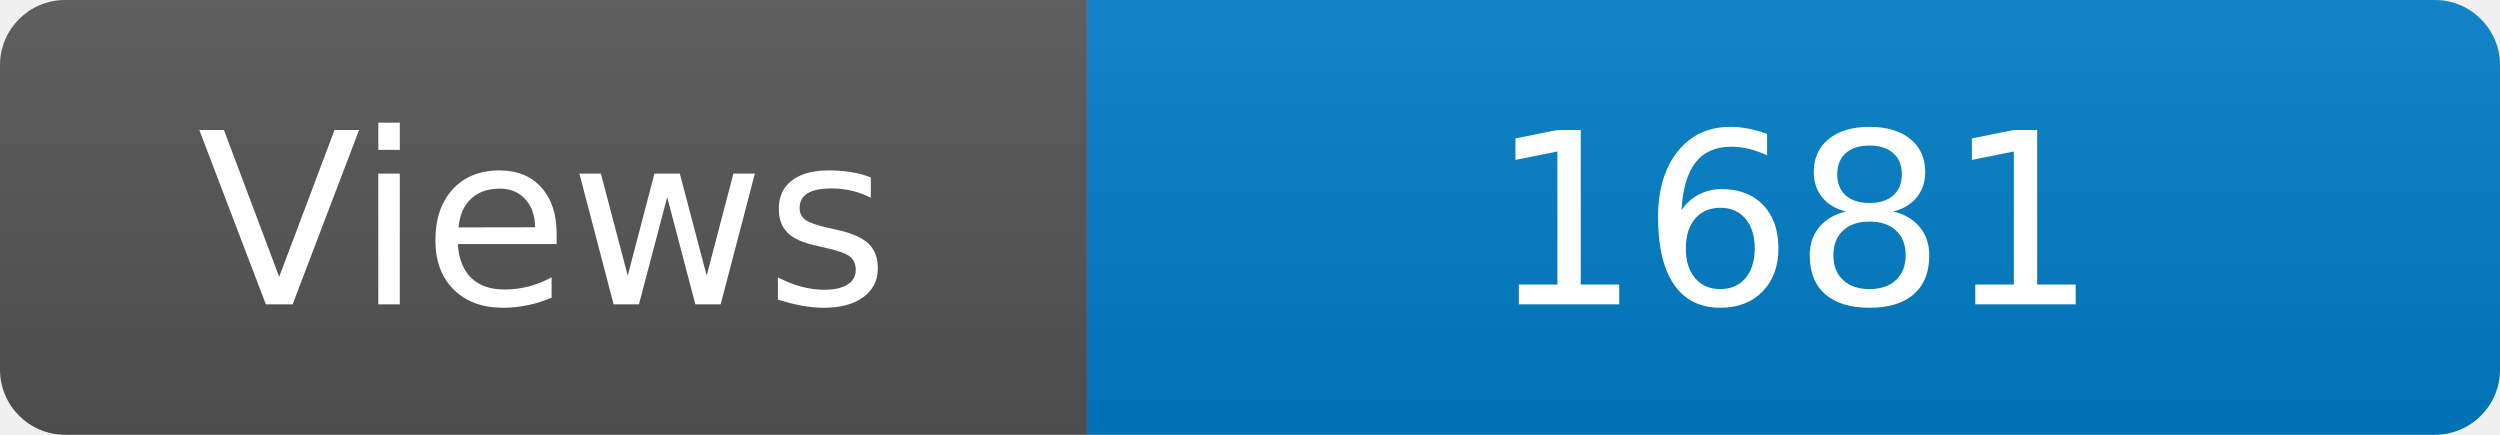
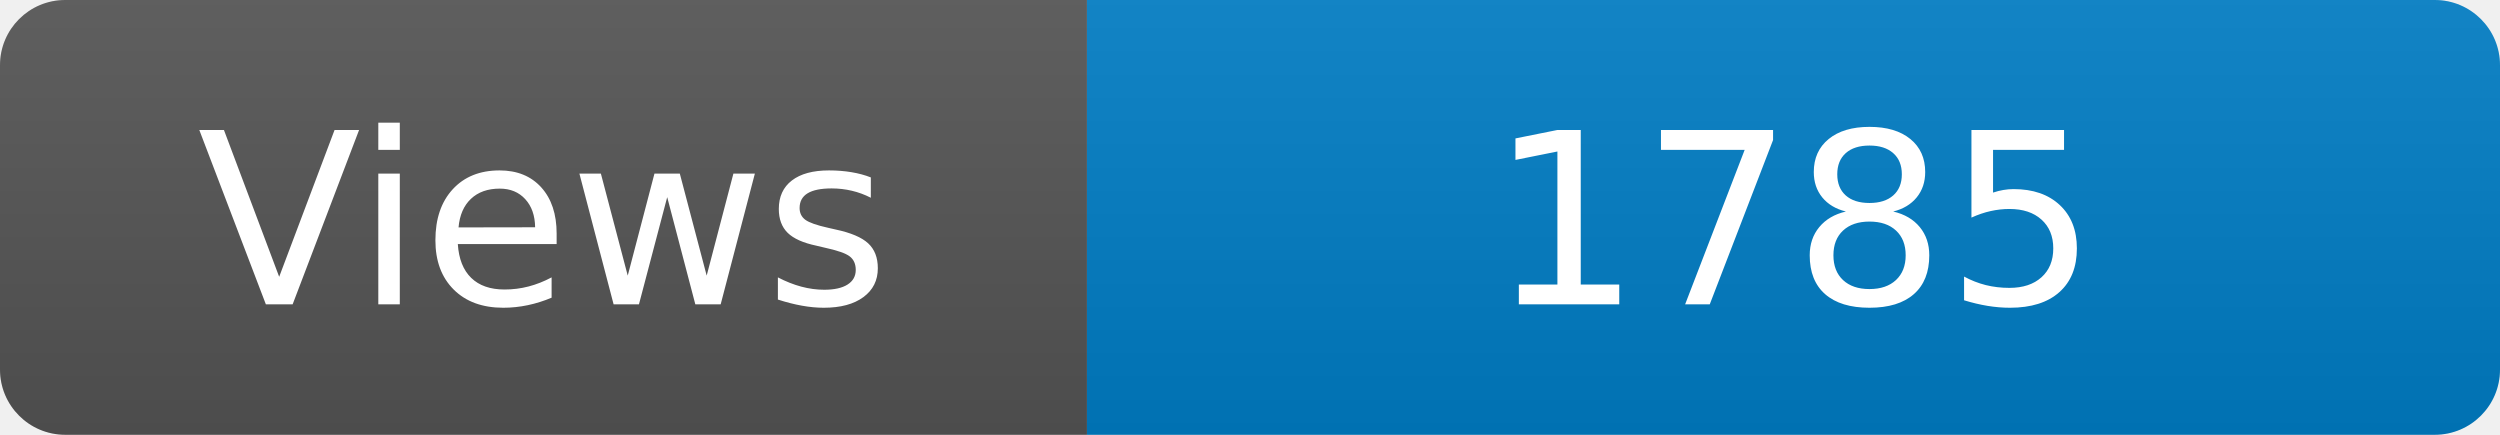
<svg xmlns="http://www.w3.org/2000/svg" width="115" height="20" role="img" aria-label="Maintained?: yes">
  <linearGradient id="s" x2="0" y2="100%">
    <stop offset="0" stop-color="#bbb" stop-opacity=".1" />
    <stop offset="1" stop-opacity=".1" />
  </linearGradient>
  <clipPath id="r">
    <rect width="115" height="20" rx="3" fill="#fff" />
  </clipPath>
  <g clip-path="url(#r)">
    <rect width="50" height="20" fill="#555" />
    <rect x="50" width="160" height="20" fill="#007ec6" />
    <rect width="115" height="20" fill="url(#s)" />
  </g>
  <g fill="#fff" text-anchor="middle" font-family="Verdana,Geneva,DejaVu Sans,sans-serif" font-size="110">
    <text x="250" y="140" transform="scale(.1)" fill="#fff">Views</text>
-     <text x="825" y="140" transform="scale(.1)" fill="#fff">1681</text>
+     <text x="825" y="140" transform="scale(.1)" fill="#fff">1785</text>
  </g>
</svg>
